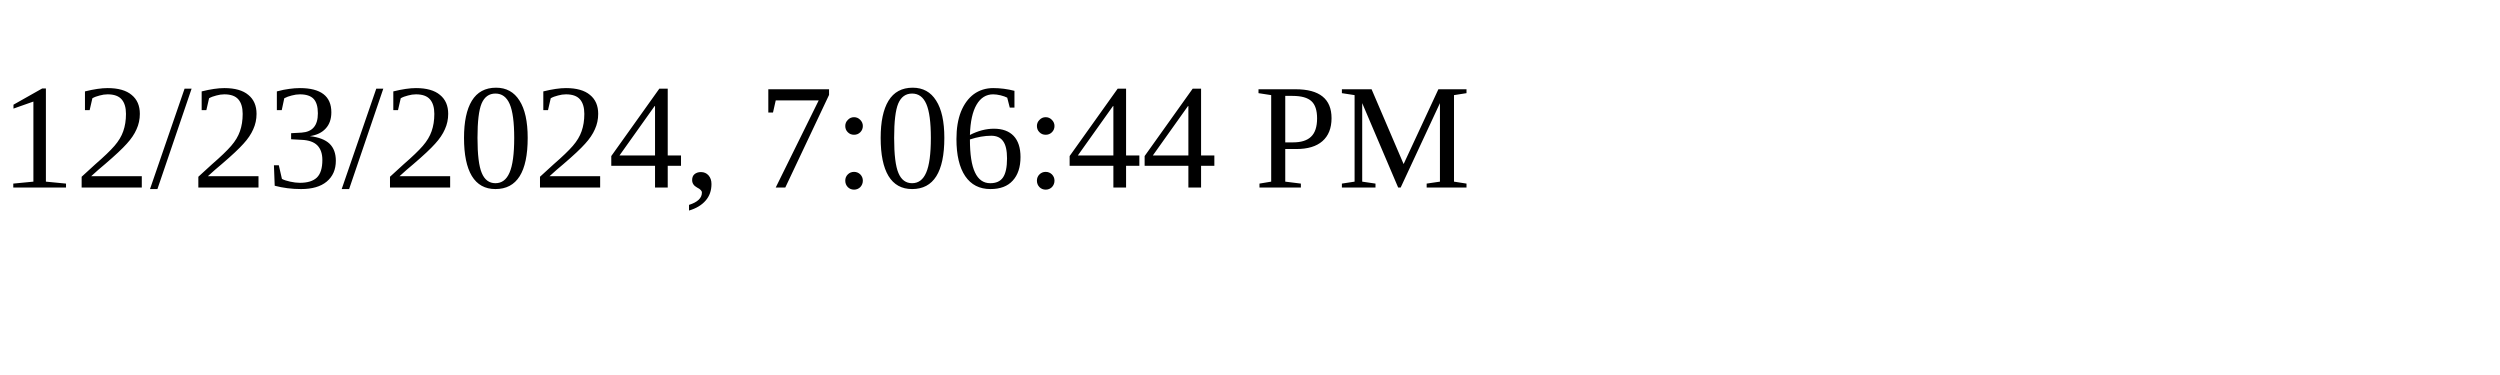
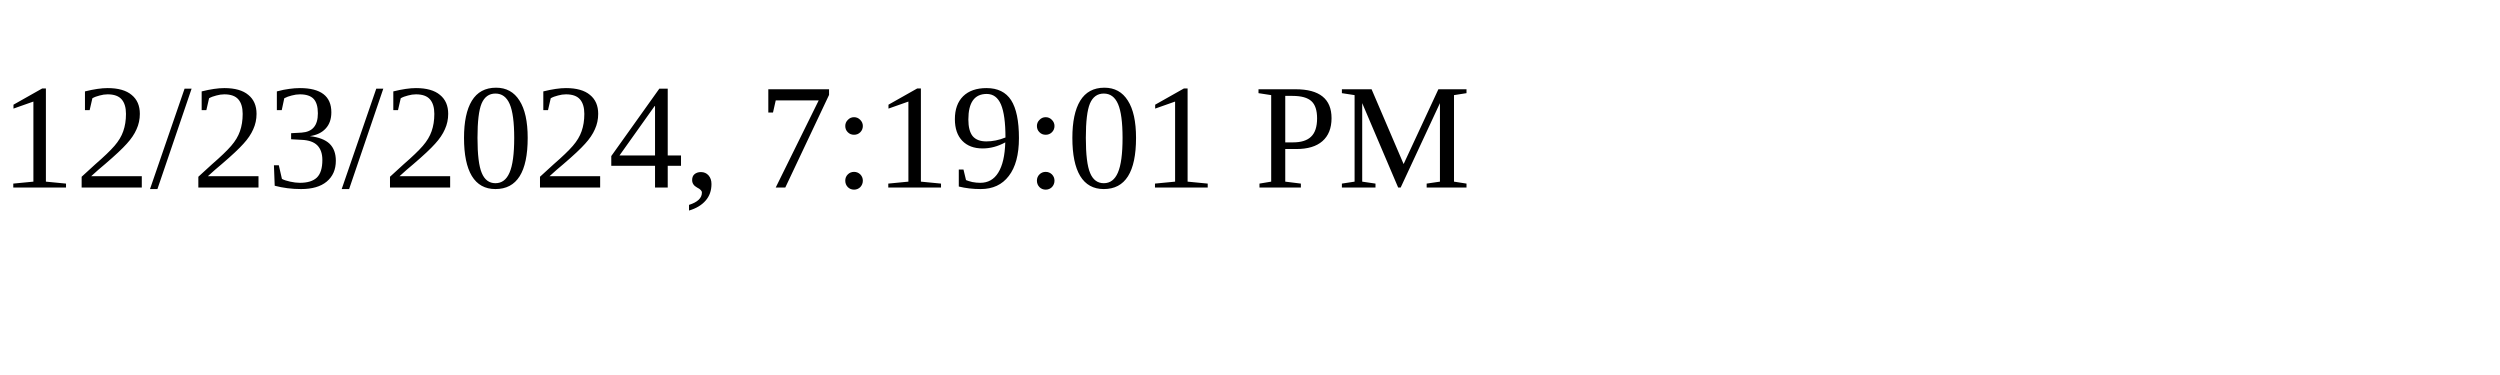
<svg xmlns="http://www.w3.org/2000/svg" height="30" width="200">
-   <text x="0" y="15">12/23/2024, 7:06:44 PM</text>
+   <text x="0" y="15">12/23/2024, 7:19:01 PM</text>
</svg>
